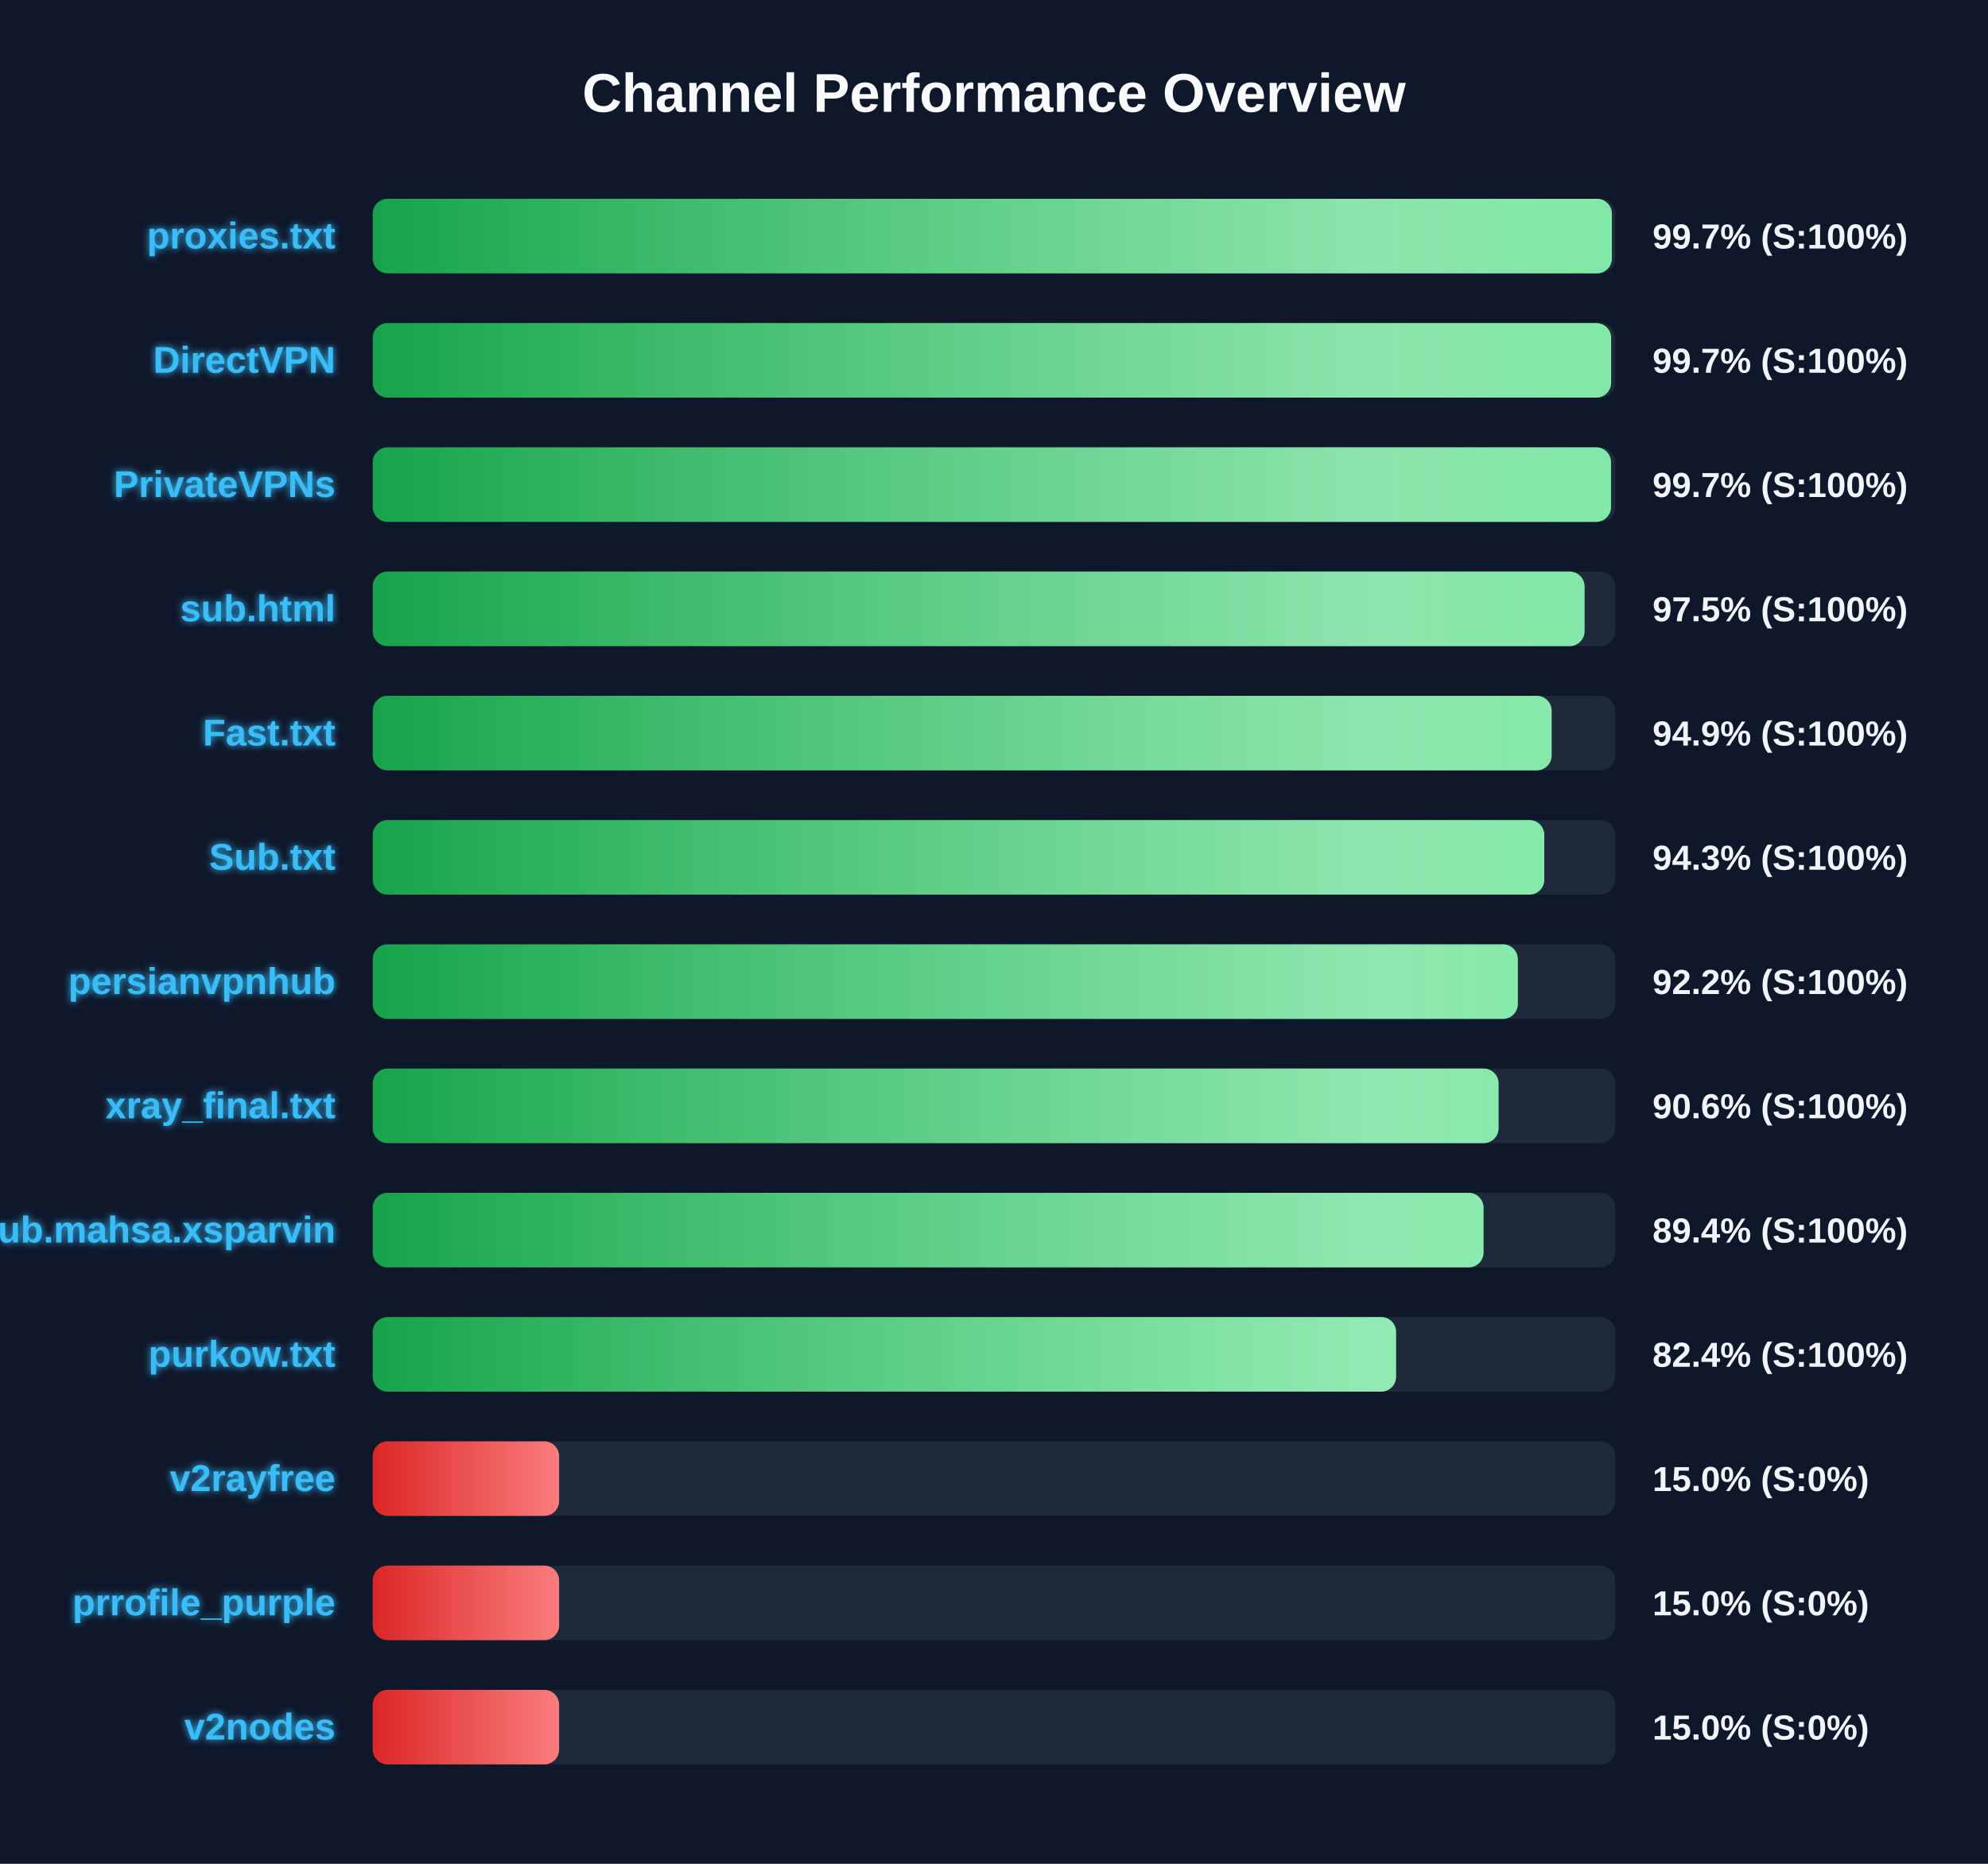
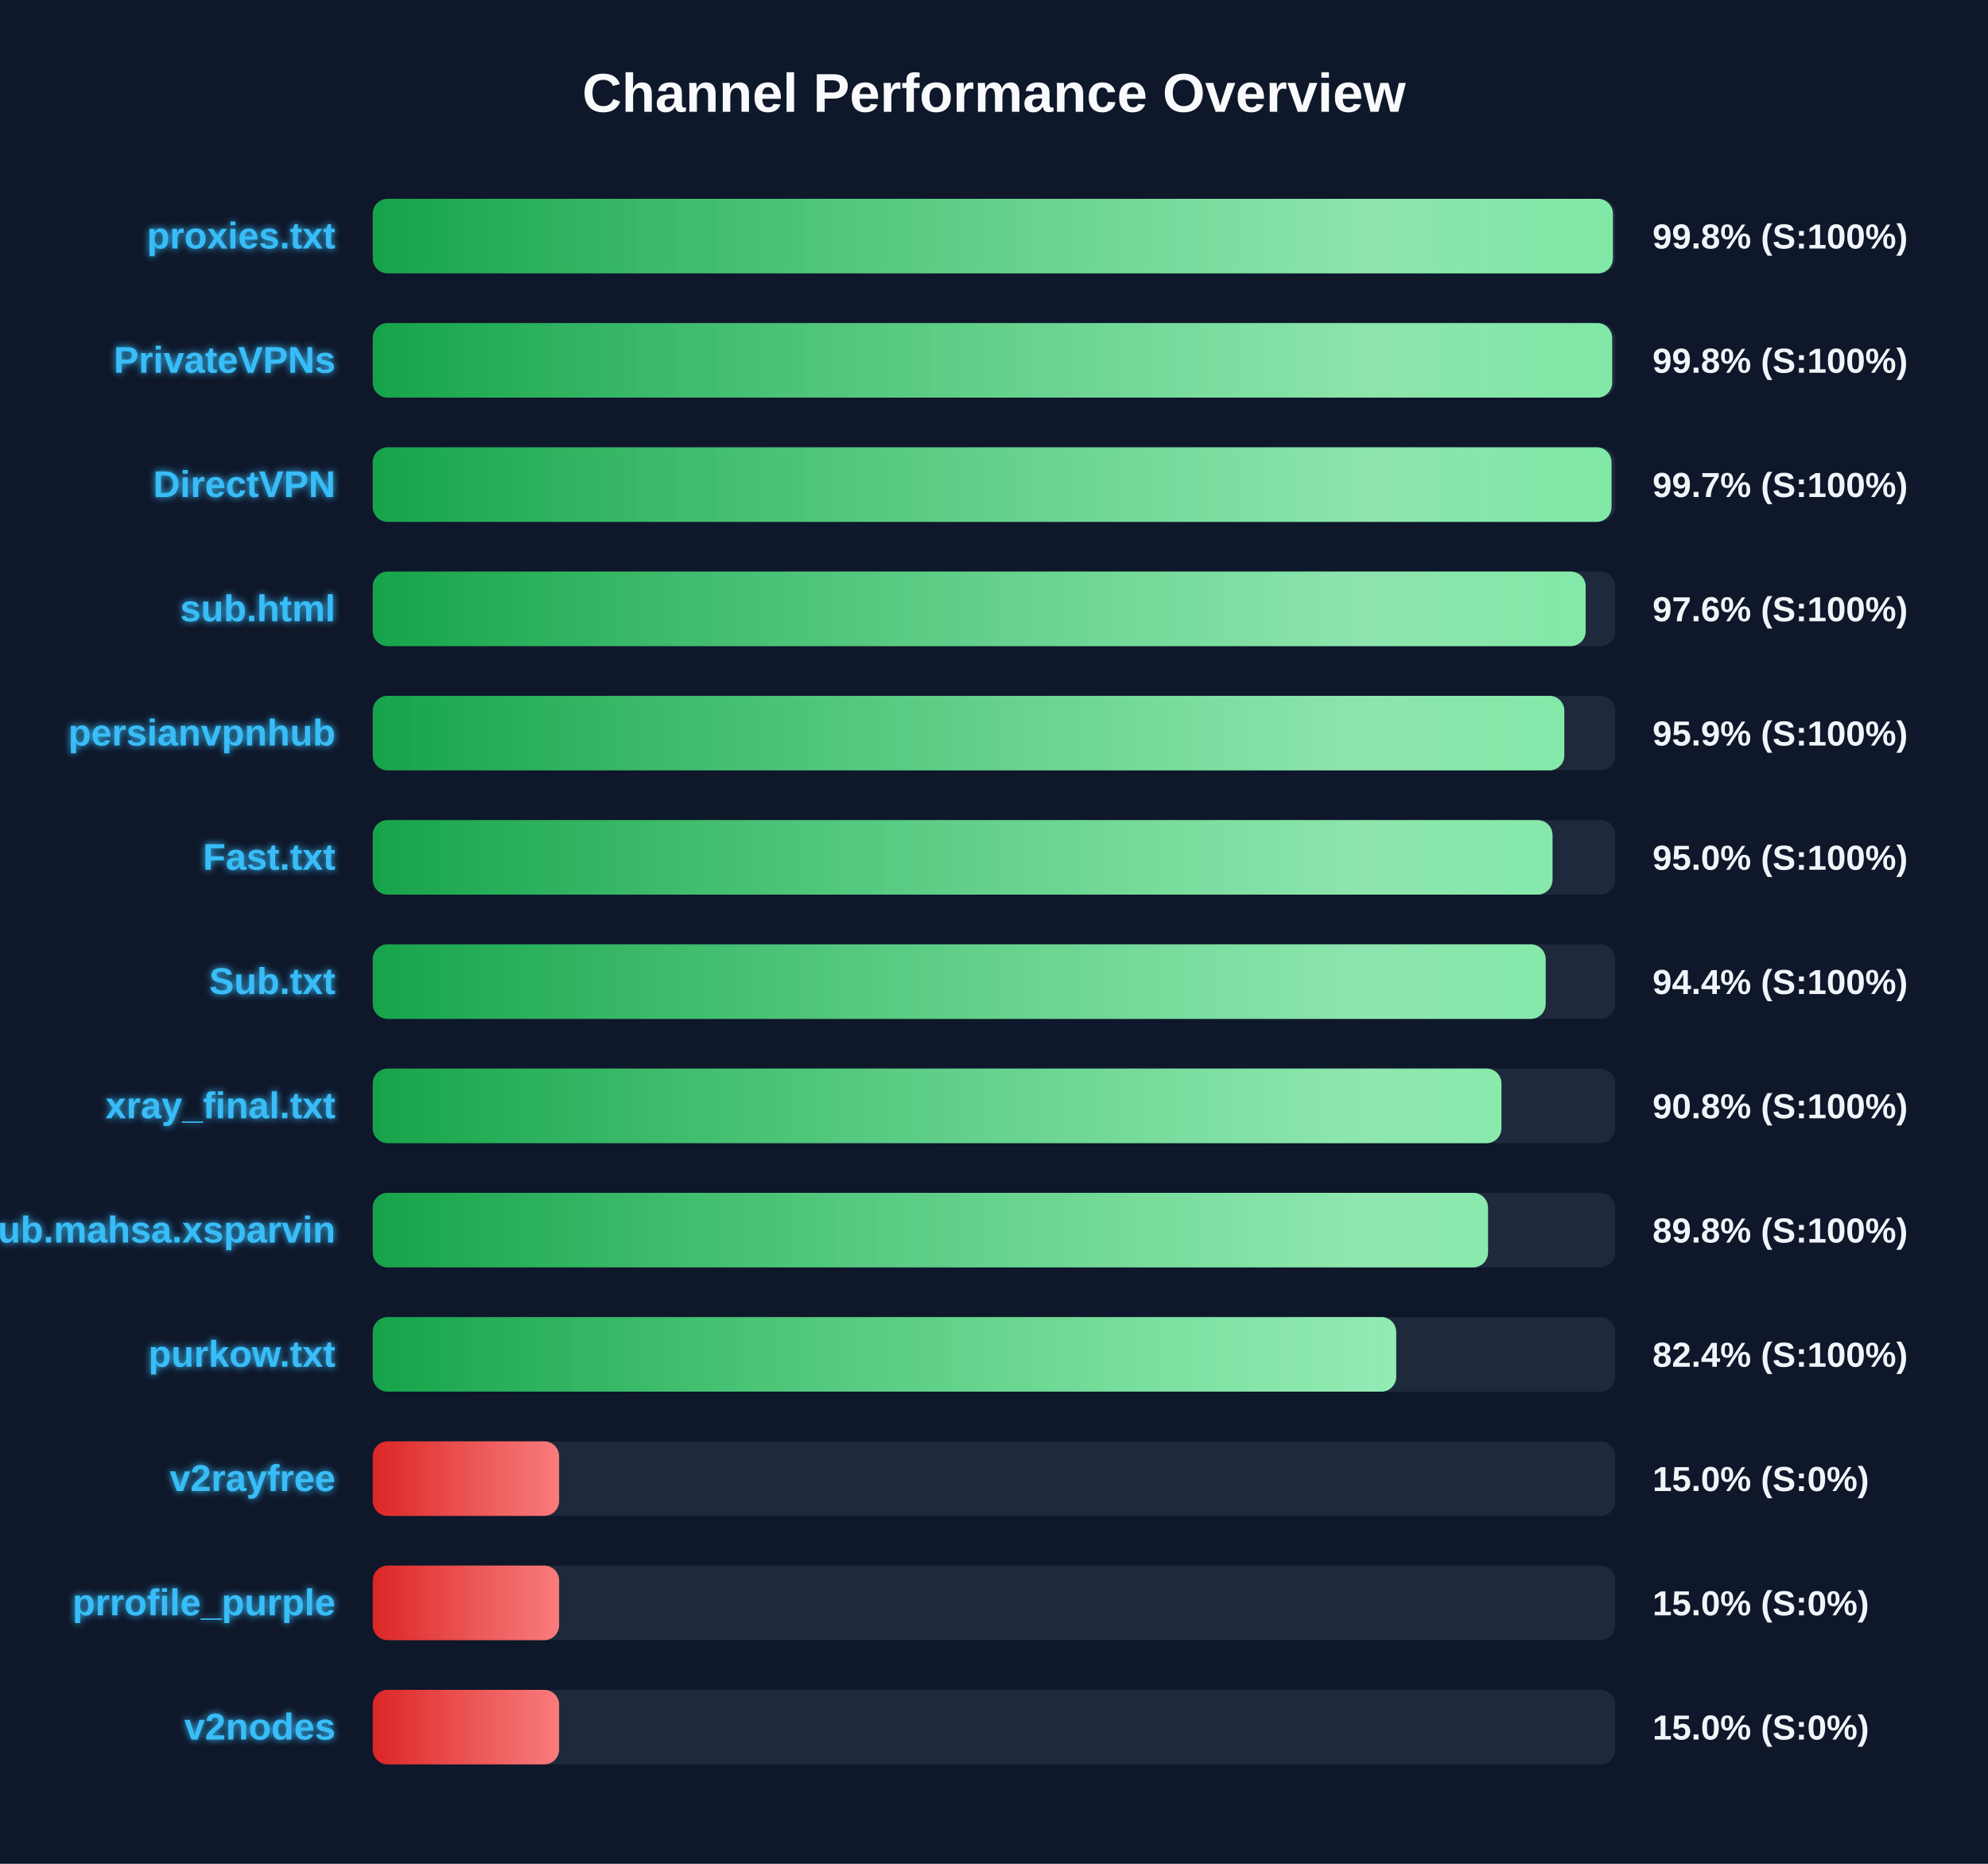
<svg xmlns="http://www.w3.org/2000/svg" width="800" height="750" version="1.1">
  <defs>
    <linearGradient id="grad-green" x1="0%" y1="0%" x2="100%" y2="0%">
      <stop offset="0%" stop-color="#16a34a" />
      <stop offset="100%" stop-color="#4ade80" />
    </linearGradient>
    <linearGradient id="grad-yellow" x1="0%" y1="0%" x2="100%" y2="0%">
      <stop offset="0%" stop-color="#ca8a04" />
      <stop offset="100%" stop-color="#fde047" />
    </linearGradient>
    <linearGradient id="grad-red" x1="0%" y1="0%" x2="100%" y2="0%">
      <stop offset="0%" stop-color="#dc2626" />
      <stop offset="100%" stop-color="#f87171" />
    </linearGradient>
    <linearGradient id="shimmer" x1="0%" y1="0%" x2="100%" y2="0%">
      <stop offset="0%" stop-color="rgba(255,255,255,0)" />
      <stop offset="50%" stop-color="rgba(255,255,255,0.4)" />
      <stop offset="100%" stop-color="rgba(255,255,255,0)" />
    </linearGradient>
    <filter id="glow" x="-20%" y="-20%" width="140%" height="140%">
      <feGaussianBlur stdDeviation="1.5" result="blur" />
      <feComposite in="SourceGraphic" in2="blur" operator="over" />
    </filter>
  </defs>
  <style>
        .bg-rect { fill: #0f172a; }
        .title { font: bold 22px 'Segoe UI', Arial, sans-serif; fill: #f8fafc; }
        .row { font: bold 15px 'Segoe UI', Arial, sans-serif; fill: #38bdf8; filter: url(#glow); }
        .score { font: bold 14px 'Segoe UI', Arial, sans-serif; fill: #f1f5f9; }
        @keyframes shimmer-anim {
            0% { transform: translateX(-100%); }
            100% { transform: translateX(200%); }
        }
        .shimmer-rect {
            animation: shimmer-anim 2.5s infinite linear;
        }
    </style>
  <rect width="100%" height="100%" class="bg-rect" />
  <text x="400" y="45" text-anchor="middle" class="title">Channel Performance Overview</text>
  <rect x="150" y="80" width="500" height="30" fill="#1e293b" rx="6" />
  <clipPath id="clip-0">
-     <rect x="150" y="80" width="498.65" height="30" rx="6" />
+     <rect x="150" y="80" width="499.05" height="30" rx="6" />
  </clipPath>
-   <rect x="150" y="80" width="498.65" height="30" fill="url(#grad-green)" rx="6" />
+   <rect x="150" y="80" width="499.05" height="30" fill="url(#grad-green)" rx="6" />
  <g clip-path="url(#clip-0)">
    <rect x="150" y="80" width="100%" height="30" fill="url(#shimmer)" class="shimmer-rect" />
  </g>
  <text x="135" y="100" text-anchor="end" class="row">proxies.txt</text>
-   <text x="665" y="100" text-anchor="start" class="score">99.7% (S:100%)</text>
+   <text x="665" y="100" text-anchor="start" class="score">99.8% (S:100%)</text>
  <rect x="150" y="130" width="500" height="30" fill="#1e293b" rx="6" />
  <clipPath id="clip-1">
-     <rect x="150" y="130" width="498.35" height="30" rx="6" />
+     <rect x="150" y="130" width="498.75" height="30" rx="6" />
  </clipPath>
-   <rect x="150" y="130" width="498.35" height="30" fill="url(#grad-green)" rx="6" />
+   <rect x="150" y="130" width="498.75" height="30" fill="url(#grad-green)" rx="6" />
  <g clip-path="url(#clip-1)">
    <rect x="150" y="130" width="100%" height="30" fill="url(#shimmer)" class="shimmer-rect" />
  </g>
-   <text x="135" y="150" text-anchor="end" class="row">DirectVPN</text>
-   <text x="665" y="150" text-anchor="start" class="score">99.7% (S:100%)</text>
+   <text x="135" y="150" text-anchor="end" class="row">PrivateVPNs</text>
+   <text x="665" y="150" text-anchor="start" class="score">99.8% (S:100%)</text>
  <rect x="150" y="180" width="500" height="30" fill="#1e293b" rx="6" />
  <clipPath id="clip-2">
-     <rect x="150" y="180" width="498.3" height="30" rx="6" />
+     <rect x="150" y="180" width="498.5" height="30" rx="6" />
  </clipPath>
-   <rect x="150" y="180" width="498.3" height="30" fill="url(#grad-green)" rx="6" />
+   <rect x="150" y="180" width="498.5" height="30" fill="url(#grad-green)" rx="6" />
  <g clip-path="url(#clip-2)">
    <rect x="150" y="180" width="100%" height="30" fill="url(#shimmer)" class="shimmer-rect" />
  </g>
-   <text x="135" y="200" text-anchor="end" class="row">PrivateVPNs</text>
+   <text x="135" y="200" text-anchor="end" class="row">DirectVPN</text>
  <text x="665" y="200" text-anchor="start" class="score">99.7% (S:100%)</text>
  <rect x="150" y="230" width="500" height="30" fill="#1e293b" rx="6" />
  <clipPath id="clip-3">
-     <rect x="150" y="230" width="487.65" height="30" rx="6" />
+     <rect x="150" y="230" width="488.1" height="30" rx="6" />
  </clipPath>
-   <rect x="150" y="230" width="487.65" height="30" fill="url(#grad-green)" rx="6" />
+   <rect x="150" y="230" width="488.1" height="30" fill="url(#grad-green)" rx="6" />
  <g clip-path="url(#clip-3)">
    <rect x="150" y="230" width="100%" height="30" fill="url(#shimmer)" class="shimmer-rect" />
  </g>
  <text x="135" y="250" text-anchor="end" class="row">sub.html</text>
-   <text x="665" y="250" text-anchor="start" class="score">97.5% (S:100%)</text>
+   <text x="665" y="250" text-anchor="start" class="score">97.6% (S:100%)</text>
  <rect x="150" y="280" width="500" height="30" fill="#1e293b" rx="6" />
  <clipPath id="clip-4">
-     <rect x="150" y="280" width="474.4" height="30" rx="6" />
+     <rect x="150" y="280" width="479.5" height="30" rx="6" />
  </clipPath>
-   <rect x="150" y="280" width="474.4" height="30" fill="url(#grad-green)" rx="6" />
+   <rect x="150" y="280" width="479.5" height="30" fill="url(#grad-green)" rx="6" />
  <g clip-path="url(#clip-4)">
    <rect x="150" y="280" width="100%" height="30" fill="url(#shimmer)" class="shimmer-rect" />
  </g>
-   <text x="135" y="300" text-anchor="end" class="row">Fast.txt</text>
-   <text x="665" y="300" text-anchor="start" class="score">94.9% (S:100%)</text>
+   <text x="135" y="300" text-anchor="end" class="row">persianvpnhub</text>
+   <text x="665" y="300" text-anchor="start" class="score">95.9% (S:100%)</text>
  <rect x="150" y="330" width="500" height="30" fill="#1e293b" rx="6" />
  <clipPath id="clip-5">
-     <rect x="150" y="330" width="471.45" height="30" rx="6" />
+     <rect x="150" y="330" width="474.75" height="30" rx="6" />
  </clipPath>
-   <rect x="150" y="330" width="471.45" height="30" fill="url(#grad-green)" rx="6" />
+   <rect x="150" y="330" width="474.75" height="30" fill="url(#grad-green)" rx="6" />
  <g clip-path="url(#clip-5)">
    <rect x="150" y="330" width="100%" height="30" fill="url(#shimmer)" class="shimmer-rect" />
  </g>
-   <text x="135" y="350" text-anchor="end" class="row">Sub.txt</text>
-   <text x="665" y="350" text-anchor="start" class="score">94.3% (S:100%)</text>
+   <text x="135" y="350" text-anchor="end" class="row">Fast.txt</text>
+   <text x="665" y="350" text-anchor="start" class="score">95.0% (S:100%)</text>
  <rect x="150" y="380" width="500" height="30" fill="#1e293b" rx="6" />
  <clipPath id="clip-6">
-     <rect x="150" y="380" width="460.8" height="30" rx="6" />
+     <rect x="150" y="380" width="472.0" height="30" rx="6" />
  </clipPath>
-   <rect x="150" y="380" width="460.8" height="30" fill="url(#grad-green)" rx="6" />
+   <rect x="150" y="380" width="472.0" height="30" fill="url(#grad-green)" rx="6" />
  <g clip-path="url(#clip-6)">
    <rect x="150" y="380" width="100%" height="30" fill="url(#shimmer)" class="shimmer-rect" />
  </g>
-   <text x="135" y="400" text-anchor="end" class="row">persianvpnhub</text>
-   <text x="665" y="400" text-anchor="start" class="score">92.2% (S:100%)</text>
+   <text x="135" y="400" text-anchor="end" class="row">Sub.txt</text>
+   <text x="665" y="400" text-anchor="start" class="score">94.4% (S:100%)</text>
  <rect x="150" y="430" width="500" height="30" fill="#1e293b" rx="6" />
  <clipPath id="clip-7">
-     <rect x="150" y="430" width="453.05" height="30" rx="6" />
+     <rect x="150" y="430" width="454.2" height="30" rx="6" />
  </clipPath>
-   <rect x="150" y="430" width="453.05" height="30" fill="url(#grad-green)" rx="6" />
+   <rect x="150" y="430" width="454.2" height="30" fill="url(#grad-green)" rx="6" />
  <g clip-path="url(#clip-7)">
    <rect x="150" y="430" width="100%" height="30" fill="url(#shimmer)" class="shimmer-rect" />
  </g>
  <text x="135" y="450" text-anchor="end" class="row">xray_final.txt</text>
-   <text x="665" y="450" text-anchor="start" class="score">90.6% (S:100%)</text>
+   <text x="665" y="450" text-anchor="start" class="score">90.8% (S:100%)</text>
  <rect x="150" y="480" width="500" height="30" fill="#1e293b" rx="6" />
  <clipPath id="clip-8">
-     <rect x="150" y="480" width="447.0" height="30" rx="6" />
+     <rect x="150" y="480" width="448.8" height="30" rx="6" />
  </clipPath>
-   <rect x="150" y="480" width="447.0" height="30" fill="url(#grad-green)" rx="6" />
+   <rect x="150" y="480" width="448.8" height="30" fill="url(#grad-green)" rx="6" />
  <g clip-path="url(#clip-8)">
    <rect x="150" y="480" width="100%" height="30" fill="url(#shimmer)" class="shimmer-rect" />
  </g>
  <text x="135" y="500" text-anchor="end" class="row">Sub.mahsa.xsparvin</text>
-   <text x="665" y="500" text-anchor="start" class="score">89.4% (S:100%)</text>
+   <text x="665" y="500" text-anchor="start" class="score">89.8% (S:100%)</text>
  <rect x="150" y="530" width="500" height="30" fill="#1e293b" rx="6" />
  <clipPath id="clip-9">
-     <rect x="150" y="530" width="411.8" height="30" rx="6" />
+     <rect x="150" y="530" width="411.85" height="30" rx="6" />
  </clipPath>
-   <rect x="150" y="530" width="411.8" height="30" fill="url(#grad-green)" rx="6" />
+   <rect x="150" y="530" width="411.85" height="30" fill="url(#grad-green)" rx="6" />
  <g clip-path="url(#clip-9)">
    <rect x="150" y="530" width="100%" height="30" fill="url(#shimmer)" class="shimmer-rect" />
  </g>
  <text x="135" y="550" text-anchor="end" class="row">purkow.txt</text>
  <text x="665" y="550" text-anchor="start" class="score">82.4% (S:100%)</text>
  <rect x="150" y="580" width="500" height="30" fill="#1e293b" rx="6" />
  <clipPath id="clip-10">
    <rect x="150" y="580" width="75.0" height="30" rx="6" />
  </clipPath>
  <rect x="150" y="580" width="75.0" height="30" fill="url(#grad-red)" rx="6" />
  <g clip-path="url(#clip-10)">
    <rect x="150" y="580" width="100%" height="30" fill="url(#shimmer)" class="shimmer-rect" />
  </g>
  <text x="135" y="600" text-anchor="end" class="row">v2rayfree</text>
  <text x="665" y="600" text-anchor="start" class="score">15.0% (S:0%)</text>
  <rect x="150" y="630" width="500" height="30" fill="#1e293b" rx="6" />
  <clipPath id="clip-11">
    <rect x="150" y="630" width="75.0" height="30" rx="6" />
  </clipPath>
  <rect x="150" y="630" width="75.0" height="30" fill="url(#grad-red)" rx="6" />
  <g clip-path="url(#clip-11)">
    <rect x="150" y="630" width="100%" height="30" fill="url(#shimmer)" class="shimmer-rect" />
  </g>
  <text x="135" y="650" text-anchor="end" class="row">prrofile_purple</text>
  <text x="665" y="650" text-anchor="start" class="score">15.0% (S:0%)</text>
  <rect x="150" y="680" width="500" height="30" fill="#1e293b" rx="6" />
  <clipPath id="clip-12">
    <rect x="150" y="680" width="75.0" height="30" rx="6" />
  </clipPath>
  <rect x="150" y="680" width="75.0" height="30" fill="url(#grad-red)" rx="6" />
  <g clip-path="url(#clip-12)">
    <rect x="150" y="680" width="100%" height="30" fill="url(#shimmer)" class="shimmer-rect" />
  </g>
  <text x="135" y="700" text-anchor="end" class="row">v2nodes</text>
  <text x="665" y="700" text-anchor="start" class="score">15.0% (S:0%)</text>
</svg>
